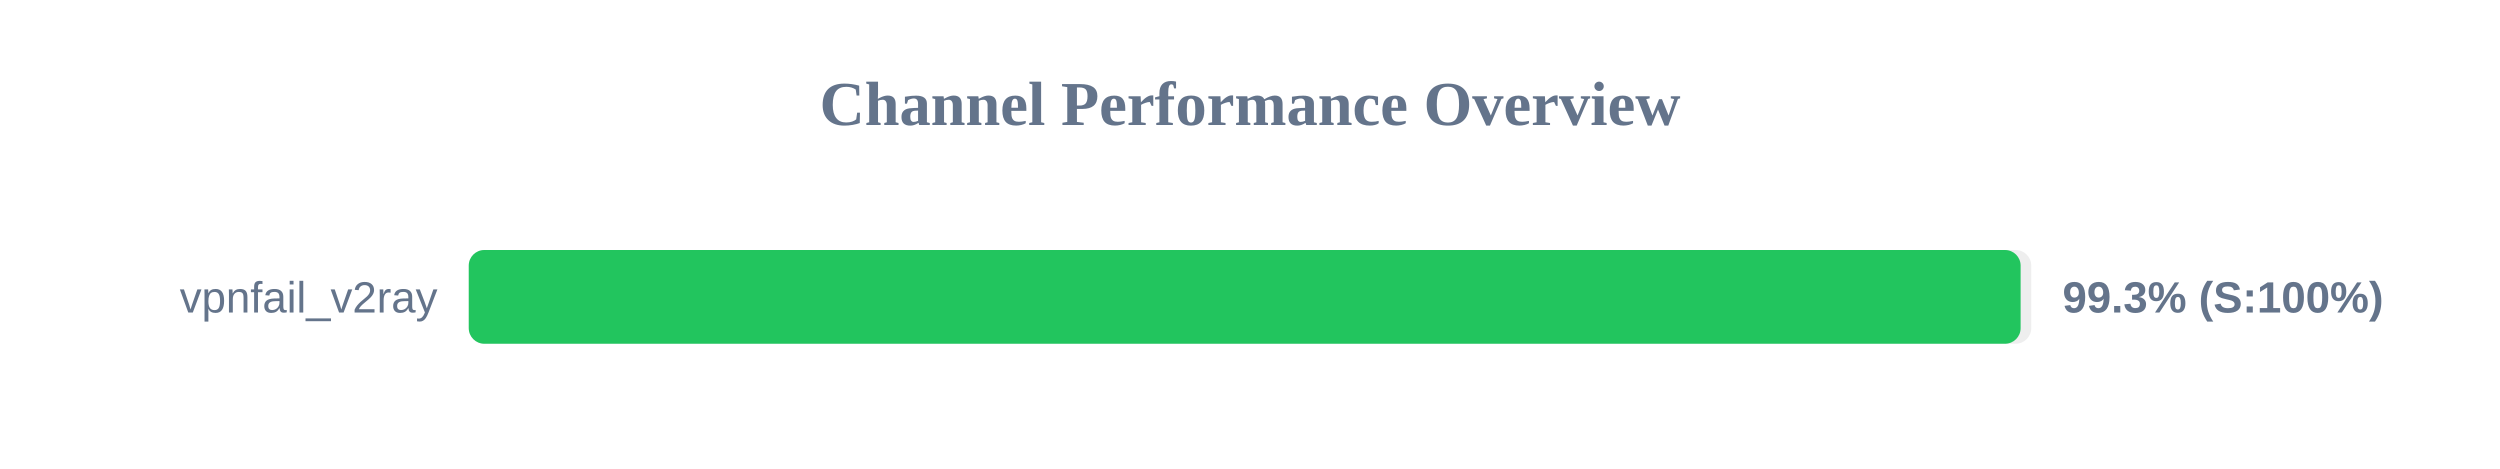
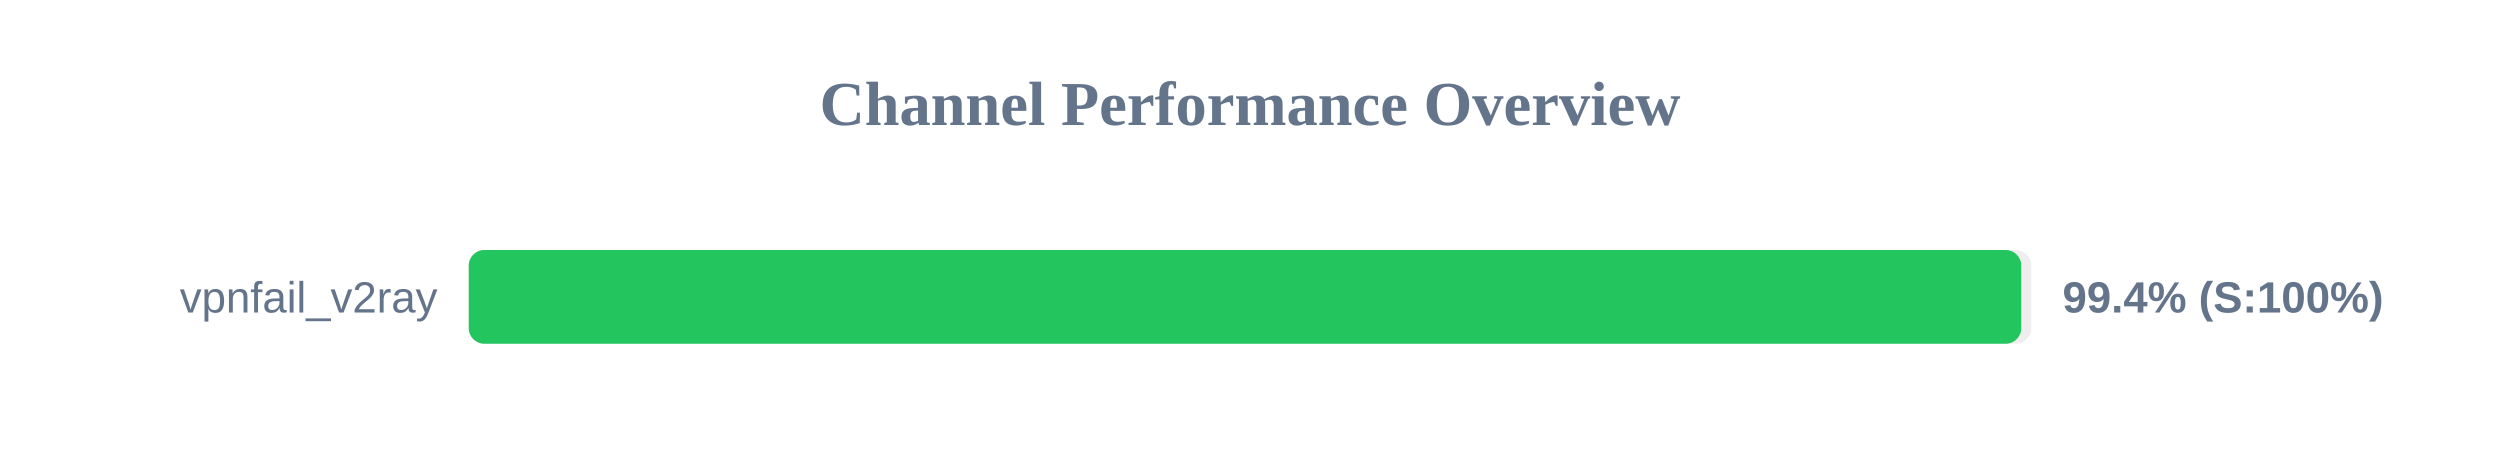
<svg xmlns="http://www.w3.org/2000/svg" width="800" height="150" version="1.1">
  <style>
        .row { font: 14px Arial; fill: #64748b; }
        .score { font: bold 14px Arial; fill: #64748b; }
    </style>
  <text x="400" y="40" text-anchor="middle" font-size="20px" font-weight="bold" fill="#64748b">Channel Performance Overview</text>
  <rect x="150" y="80" width="500" height="30" fill="#eee" rx="5" />
-   <rect x="150" y="80" width="496.6" height="30" fill="#22c55e" rx="5" />
+   <rect x="150" y="80" width="496.8" height="30" fill="#22c55e" rx="5" />
  <text x="140" y="100" text-anchor="end" class="row">vpnfail_v2ray</text>
-   <text x="660" y="100" text-anchor="start" class="score">99.3% (S:100%)</text>
+   <text x="660" y="100" text-anchor="start" class="score">99.4% (S:100%)</text>
</svg>
